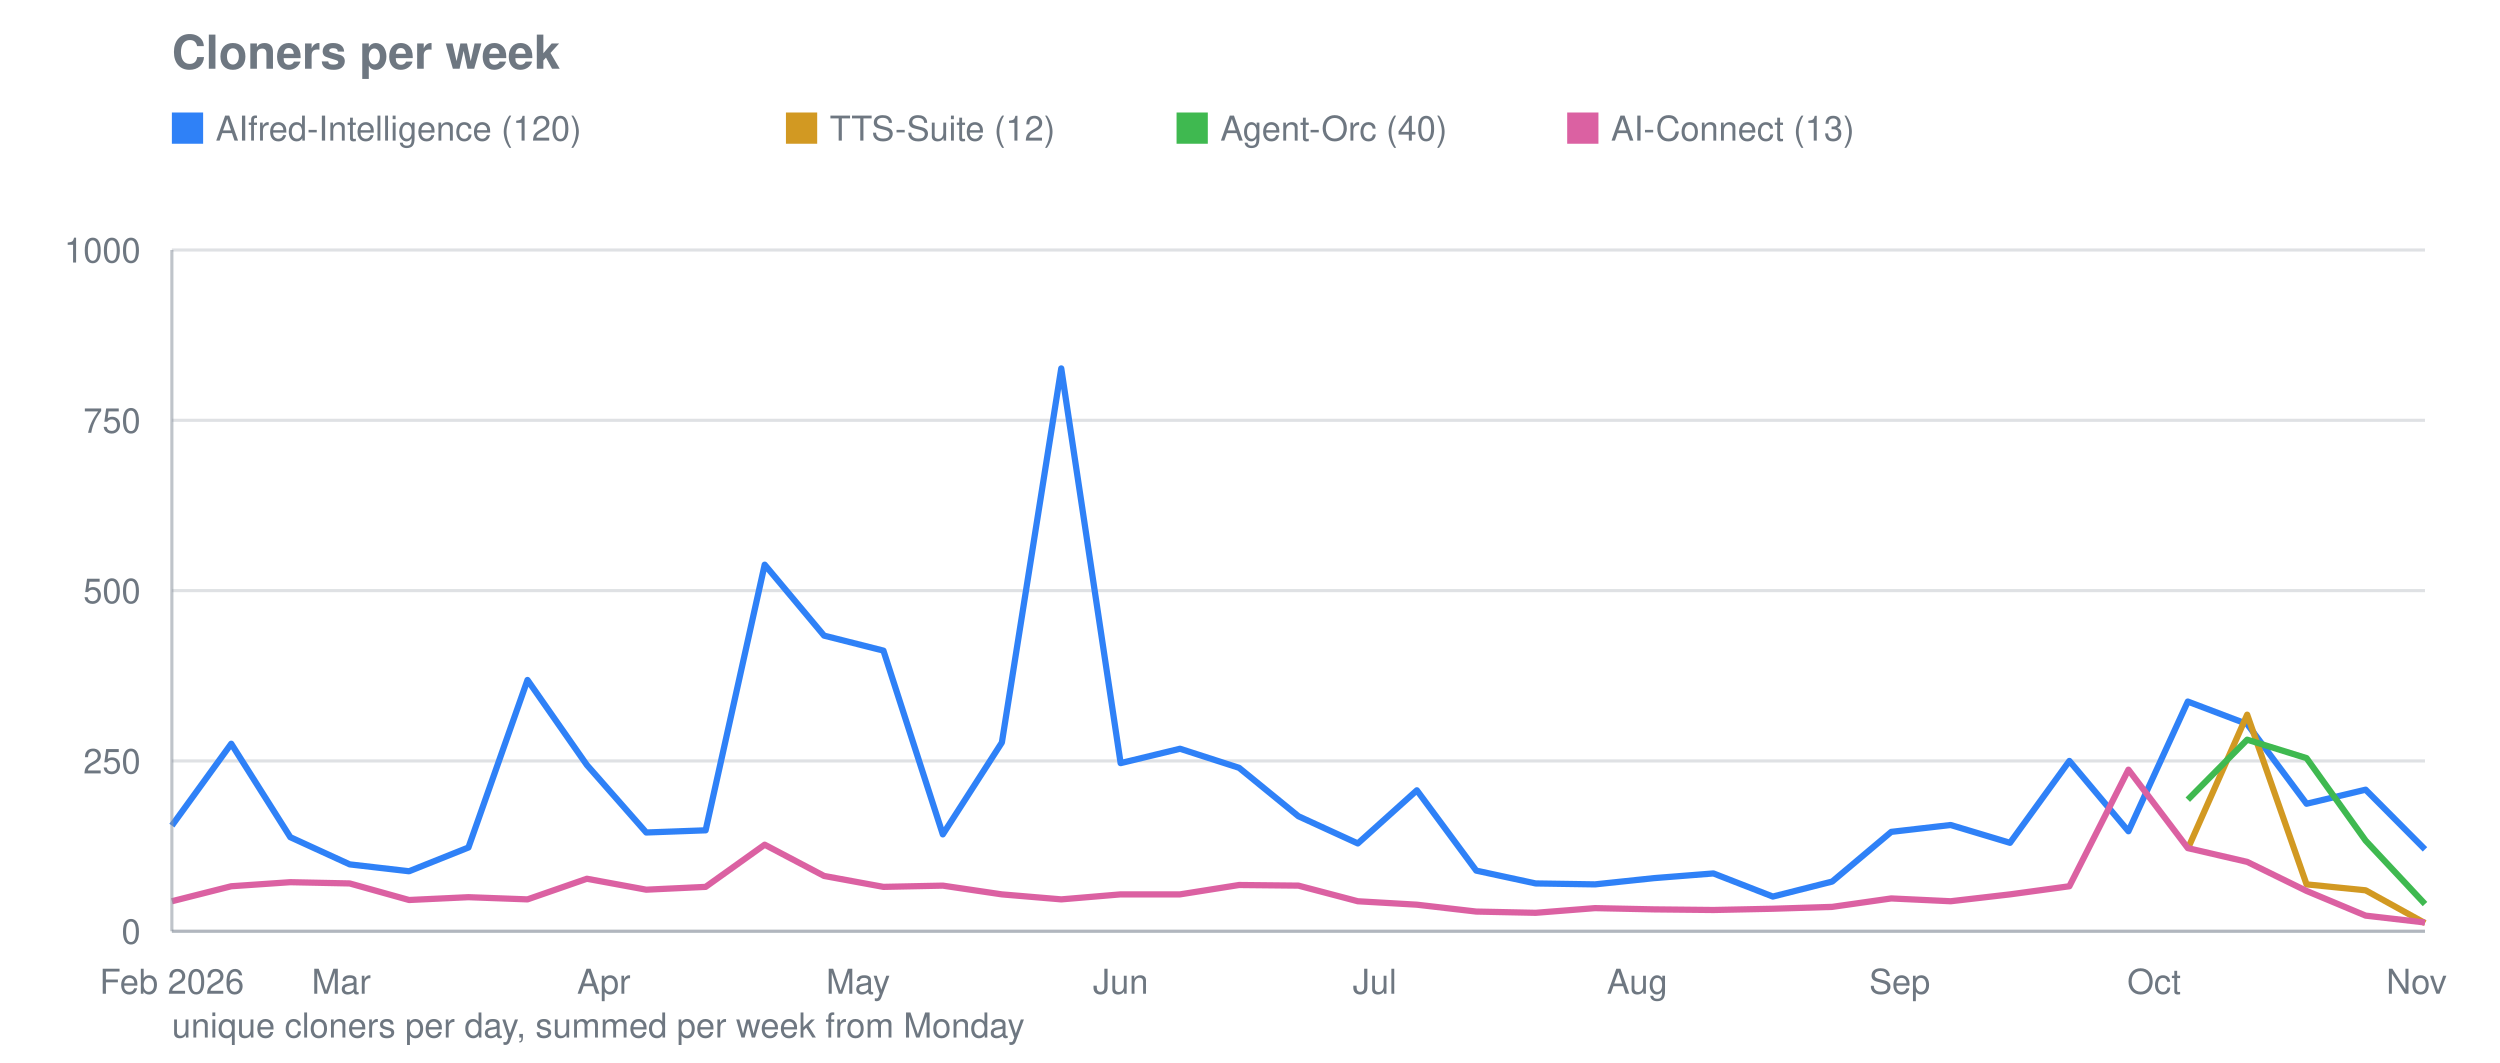
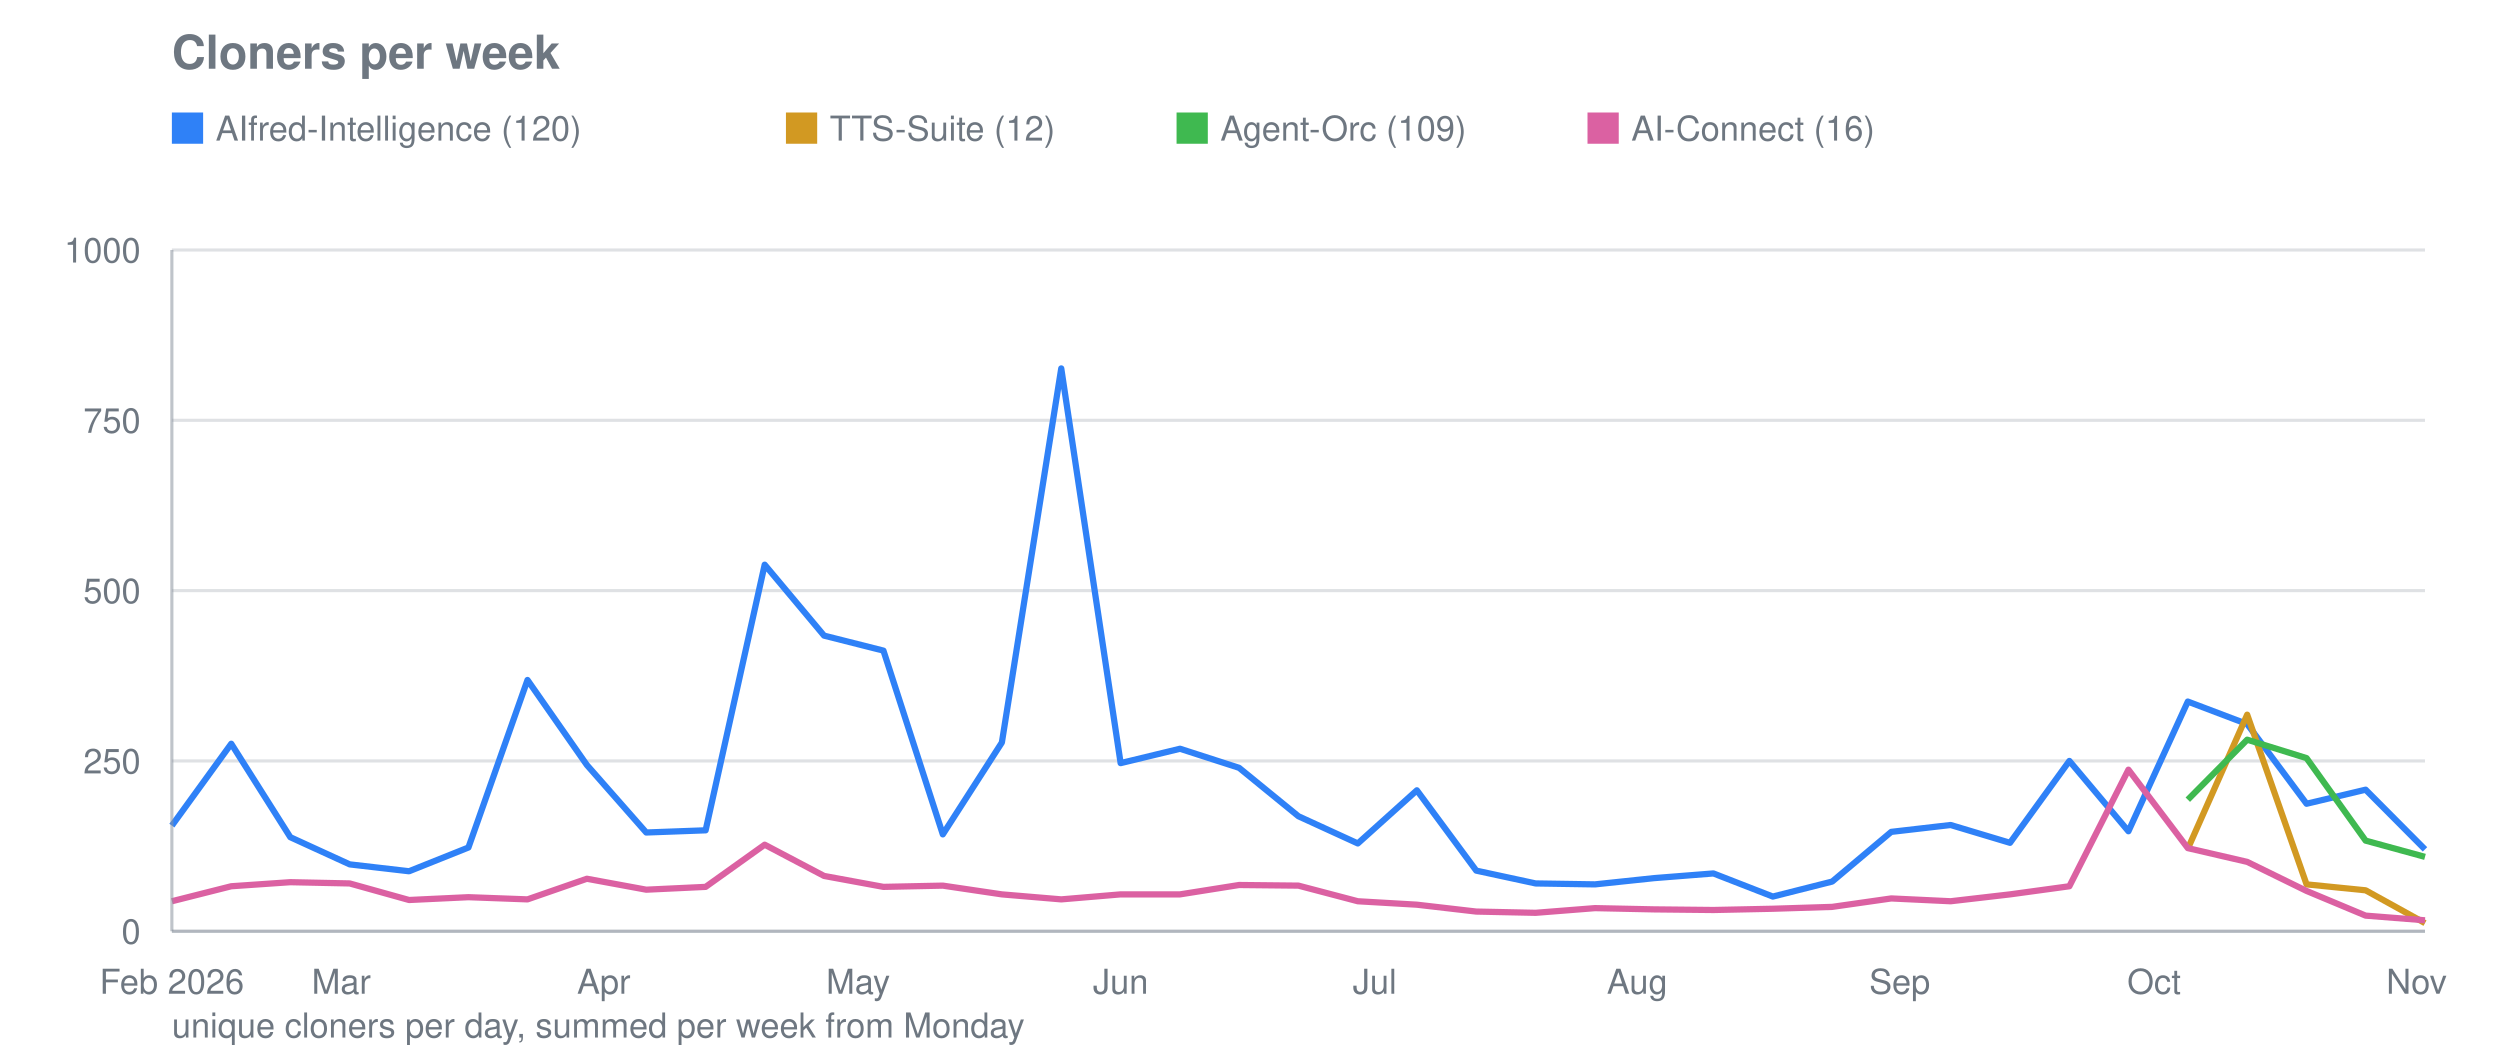
<svg xmlns="http://www.w3.org/2000/svg" viewBox="0 0 800 340" width="800" height="340" role="img" aria-label="Cloners per week">
  <text font-family="system-ui, -apple-system, Segoe UI, Helvetica, Arial, sans-serif" font-size="15" font-weight="600" fill="#6e7781" x="55" y="22">Cloners per week</text>
  <line stroke="#8b949e" stroke-width="1" opacity="0.28" x1="55" y1="298.0" x2="776" y2="298.0" />
  <text font-family="system-ui, -apple-system, Segoe UI, Helvetica, Arial, sans-serif" font-size="11" fill="#6e7781" x="45" y="302.0" text-anchor="end">0</text>
  <line stroke="#8b949e" stroke-width="1" opacity="0.28" x1="55" y1="243.5" x2="776" y2="243.5" />
  <text font-family="system-ui, -apple-system, Segoe UI, Helvetica, Arial, sans-serif" font-size="11" fill="#6e7781" x="45" y="247.5" text-anchor="end">250</text>
  <line stroke="#8b949e" stroke-width="1" opacity="0.28" x1="55" y1="189.0" x2="776" y2="189.0" />
  <text font-family="system-ui, -apple-system, Segoe UI, Helvetica, Arial, sans-serif" font-size="11" fill="#6e7781" x="45" y="193.0" text-anchor="end">500</text>
  <line stroke="#8b949e" stroke-width="1" opacity="0.28" x1="55" y1="134.5" x2="776" y2="134.5" />
  <text font-family="system-ui, -apple-system, Segoe UI, Helvetica, Arial, sans-serif" font-size="11" fill="#6e7781" x="45" y="138.5" text-anchor="end">750</text>
  <line stroke="#8b949e" stroke-width="1" opacity="0.28" x1="55" y1="80.0" x2="776" y2="80.0" />
  <text font-family="system-ui, -apple-system, Segoe UI, Helvetica, Arial, sans-serif" font-size="11" fill="#6e7781" x="45" y="84.0" text-anchor="end">1000</text>
  <text font-family="system-ui, -apple-system, Segoe UI, Helvetica, Arial, sans-serif" font-size="11" fill="#6e7781" x="55.0" y="318" text-anchor="middle">Feb 2026</text>
  <text font-family="system-ui, -apple-system, Segoe UI, Helvetica, Arial, sans-serif" font-size="11" fill="#6e7781" x="109.2" y="318" text-anchor="middle">Mar</text>
  <text font-family="system-ui, -apple-system, Segoe UI, Helvetica, Arial, sans-serif" font-size="11" fill="#6e7781" x="193.2" y="318" text-anchor="middle">Apr</text>
  <text font-family="system-ui, -apple-system, Segoe UI, Helvetica, Arial, sans-serif" font-size="11" fill="#6e7781" x="274.6" y="318" text-anchor="middle">May</text>
  <text font-family="system-ui, -apple-system, Segoe UI, Helvetica, Arial, sans-serif" font-size="11" fill="#6e7781" x="358.6" y="318" text-anchor="middle">Jun</text>
  <text font-family="system-ui, -apple-system, Segoe UI, Helvetica, Arial, sans-serif" font-size="11" fill="#6e7781" x="439.9" y="318" text-anchor="middle">Jul</text>
  <text font-family="system-ui, -apple-system, Segoe UI, Helvetica, Arial, sans-serif" font-size="11" fill="#6e7781" x="523.9" y="318" text-anchor="middle">Aug</text>
  <text font-family="system-ui, -apple-system, Segoe UI, Helvetica, Arial, sans-serif" font-size="11" fill="#6e7781" x="607.9" y="318" text-anchor="middle">Sep</text>
  <text font-family="system-ui, -apple-system, Segoe UI, Helvetica, Arial, sans-serif" font-size="11" fill="#6e7781" x="689.3" y="318" text-anchor="middle">Oct</text>
  <text font-family="system-ui, -apple-system, Segoe UI, Helvetica, Arial, sans-serif" font-size="11" fill="#6e7781" x="773.3" y="318" text-anchor="middle">Nov</text>
  <polyline fill="none" stroke="#2f81f7" stroke-width="2" stroke-linejoin="round" points="55.0,264.2 74.0,238.0 92.9,267.9 111.9,276.6 130.9,278.8 149.9,271.2 168.8,217.6 187.8,244.8 206.8,266.4 225.8,265.7 244.7,180.7 263.7,203.4 282.7,208.2 301.7,267.0 320.6,237.6 339.6,117.9 358.6,244.2 377.6,239.6 396.5,245.7 415.5,261.2 434.5,269.9 453.4,252.9 472.4,278.6 491.4,282.7 510.4,283.0 529.3,281.0 548.3,279.5 567.3,286.9 586.3,282.1 605.2,266.2 624.2,264.0 643.2,269.7 662.2,243.5 681.1,266.0 700.1,224.5 719.1,231.7 738.1,257.2 757.0,252.7 776.0,271.8" />
  <rect fill="#2f81f7" x="55" y="36" width="10" height="10" />
  <text font-family="system-ui, -apple-system, Segoe UI, Helvetica, Arial, sans-serif" font-size="11" fill="#6e7781" x="69" y="45">AIfred-Intelligence (120)</text>
  <polyline fill="none" stroke="#d29922" stroke-width="2" stroke-linejoin="round" points="700.1,271.6 719.1,228.7 738.1,283.0 757.0,284.9 776.0,295.4" />
  <rect fill="#d29922" x="251.5" y="36" width="10" height="10" />
  <text font-family="system-ui, -apple-system, Segoe UI, Helvetica, Arial, sans-serif" font-size="11" fill="#6e7781" x="265.5" y="45">TTS-Suite (12)</text>
-   <polyline fill="none" stroke="#3fb950" stroke-width="2" stroke-linejoin="round" points="700.1,255.9 719.1,236.7 738.1,242.6 757.0,269.0 776.0,289.3" />
+   <polyline fill="none" stroke="#3fb950" stroke-width="2" stroke-linejoin="round" points="700.1,255.9 719.1,236.7 738.1,242.6 757.0,269.0 776.0,274.2" />
  <rect fill="#3fb950" x="376.5" y="36" width="10" height="10" />
-   <text font-family="system-ui, -apple-system, Segoe UI, Helvetica, Arial, sans-serif" font-size="11" fill="#6e7781" x="390.5" y="45">Agent-Orc (40)</text>
-   <polyline fill="none" stroke="#db61a2" stroke-width="2" stroke-linejoin="round" points="55.0,288.4 74.0,283.6 92.9,282.3 111.9,282.7 130.9,288.0 149.9,287.1 168.8,287.8 187.8,281.2 206.8,284.7 225.8,283.8 244.7,270.3 263.7,280.3 282.7,283.8 301.7,283.4 320.6,286.2 339.6,287.8 358.6,286.2 377.6,286.2 396.5,283.2 415.5,283.4 434.5,288.4 453.4,289.5 472.4,291.7 491.4,292.1 510.4,290.6 529.3,291.0 548.3,291.2 567.3,290.8 586.3,290.2 605.2,287.5 624.2,288.4 643.2,286.2 662.2,283.6 681.1,246.3 700.1,271.4 719.1,275.8 738.1,285.1 757.0,293.0 776.0,295.2" />
-   <rect fill="#db61a2" x="501.5" y="36" width="10" height="10" />
-   <text font-family="system-ui, -apple-system, Segoe UI, Helvetica, Arial, sans-serif" font-size="11" fill="#6e7781" x="515.5" y="45">AI-Connect (13)</text>
+   <text font-family="system-ui, -apple-system, Segoe UI, Helvetica, Arial, sans-serif" font-size="11" fill="#6e7781" x="390.5" y="45">Agent-Orc (109)</text>
+   <polyline fill="none" stroke="#db61a2" stroke-width="2" stroke-linejoin="round" points="55.0,288.4 74.0,283.6 92.9,282.3 111.9,282.7 130.9,288.0 149.9,287.1 168.8,287.8 187.8,281.2 206.8,284.7 225.8,283.8 244.7,270.3 263.7,280.3 282.7,283.8 301.7,283.4 320.6,286.2 339.6,287.8 358.6,286.2 377.6,286.2 396.5,283.2 415.5,283.4 434.5,288.4 453.4,289.5 472.4,291.7 491.4,292.1 510.4,290.6 529.3,291.0 548.3,291.2 567.3,290.8 586.3,290.2 605.2,287.5 624.2,288.4 643.2,286.2 662.2,283.6 681.1,246.3 700.1,271.4 719.1,275.8 738.1,285.1 757.0,293.0 776.0,294.5" />
+   <rect fill="#db61a2" x="508.0" y="36" width="10" height="10" />
+   <text font-family="system-ui, -apple-system, Segoe UI, Helvetica, Arial, sans-serif" font-size="11" fill="#6e7781" x="522.0" y="45">AI-Connect (16)</text>
  <line stroke="#8b949e" stroke-width="1" opacity="0.55" x1="55" y1="80" x2="55" y2="298" />
  <line stroke="#8b949e" stroke-width="1" opacity="0.55" x1="55" y1="298" x2="776" y2="298" />
  <text font-family="system-ui, -apple-system, Segoe UI, Helvetica, Arial, sans-serif" font-size="11" fill="#6e7781" x="55" y="332">unique cloners per day, summed per week from Monday</text>
</svg>
